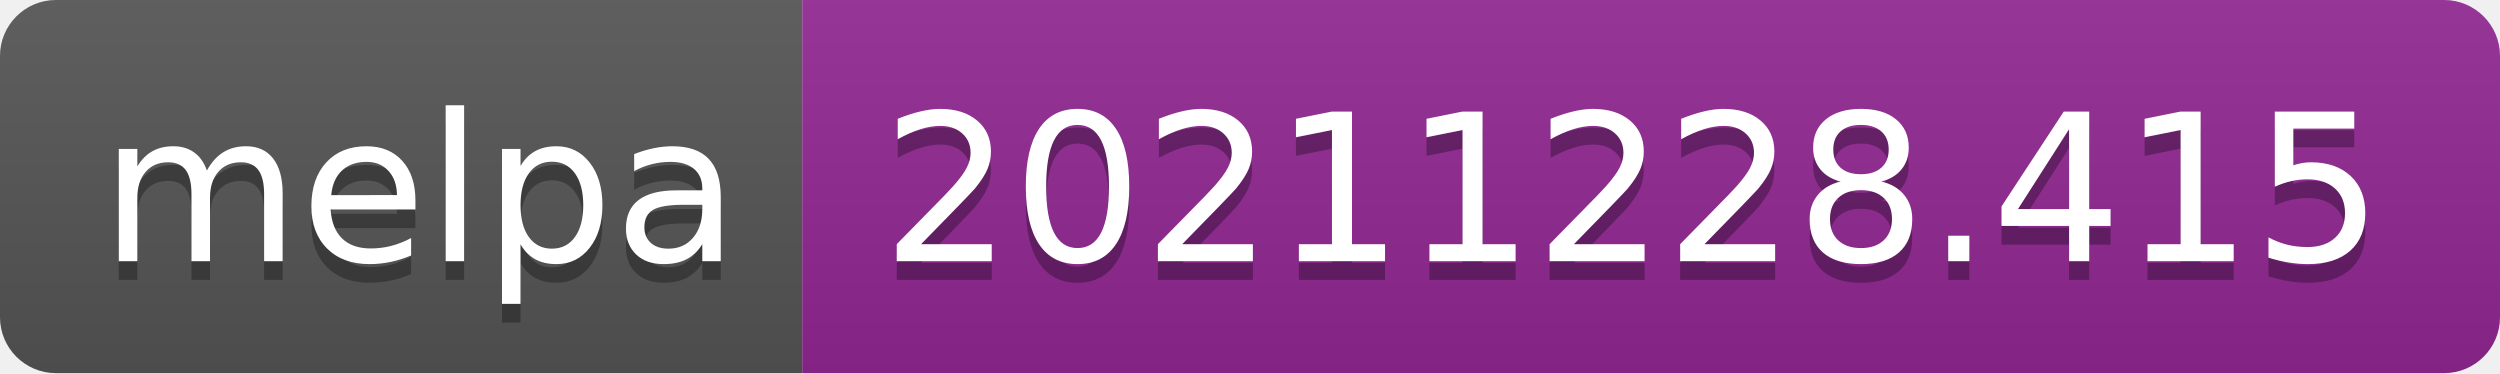
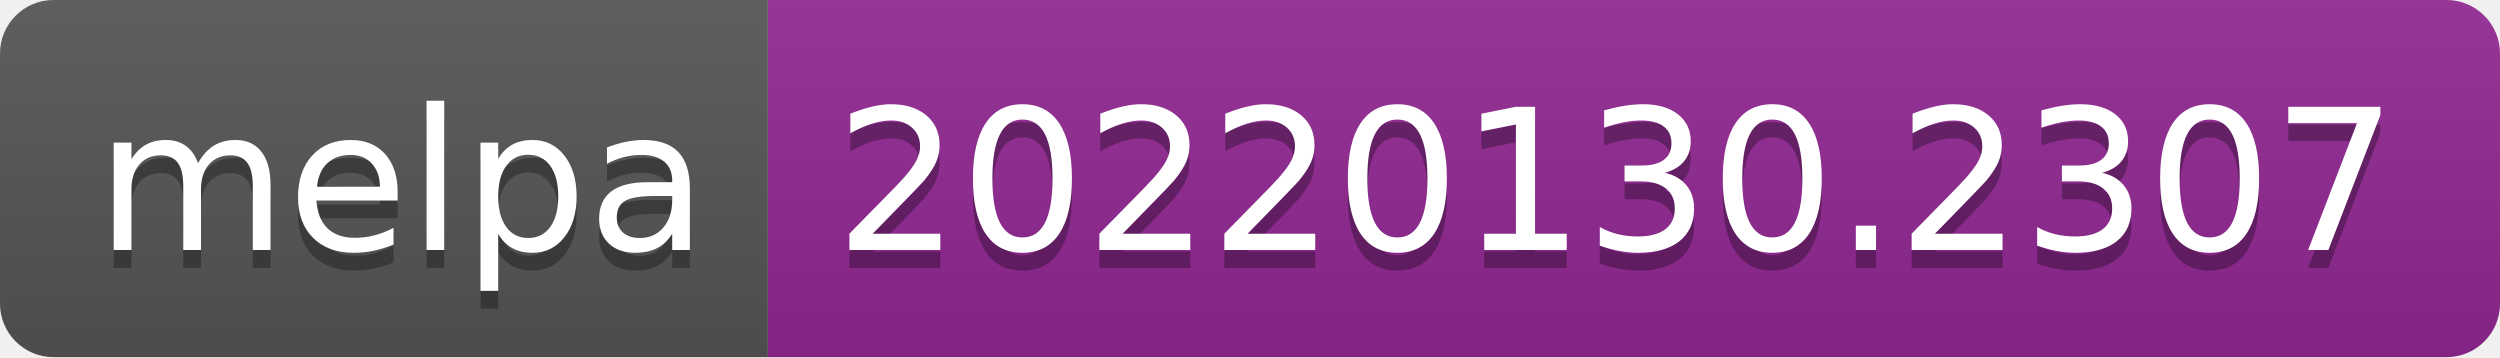
- <svg xmlns="http://www.w3.org/2000/svg" width="134" height="20" role="img" aria-label="melpa: 20211228.415">
+ <svg xmlns="http://www.w3.org/2000/svg" width="140" height="20" role="img" aria-label="melpa: 20220130.2307">
  <linearGradient id="s" x2="0" y2="100%">
    <stop offset="0" stop-color="#bbb" stop-opacity=".1" />
    <stop offset="1" stop-opacity=".1" />
  </linearGradient>
  <clipPath id="r">
-     <rect width="134" height="20" rx="3" fill="#fff" />
+     <rect width="140" height="20" rx="3" fill="#fff" />
  </clipPath>
  <g clip-path="url(#r)">
    <rect width="43" height="20" fill="#555" />
-     <rect x="43" width="91" height="20" fill="#922793" />
-     <rect width="134" height="20" fill="url(#s)" />
+     <rect x="43" width="97" height="20" fill="#922793" />
+     <rect width="140" height="20" fill="url(#s)" />
  </g>
  <g fill="#fff" text-anchor="middle" font-family="Verdana,Geneva,DejaVu Sans,sans-serif" text-rendering="geometricPrecision" font-size="110">
    <text aria-hidden="true" x="225" y="150" fill="#010101" fill-opacity=".3" transform="scale(.1)" textLength="330">melpa</text>
    <text x="225" y="140" transform="scale(.1)" fill="#fff" textLength="330">melpa</text>
-     <text aria-hidden="true" x="875" y="150" fill="#010101" fill-opacity=".3" transform="scale(.1)" textLength="810">20211228.415</text>
-     <text x="875" y="140" transform="scale(.1)" fill="#fff" textLength="810">20211228.415</text>
+     <text aria-hidden="true" x="905" y="150" fill="#010101" fill-opacity=".3" transform="scale(.1)" textLength="870">20220130.2307</text>
+     <text x="905" y="140" transform="scale(.1)" fill="#fff" textLength="870">20220130.2307</text>
  </g>
</svg>
